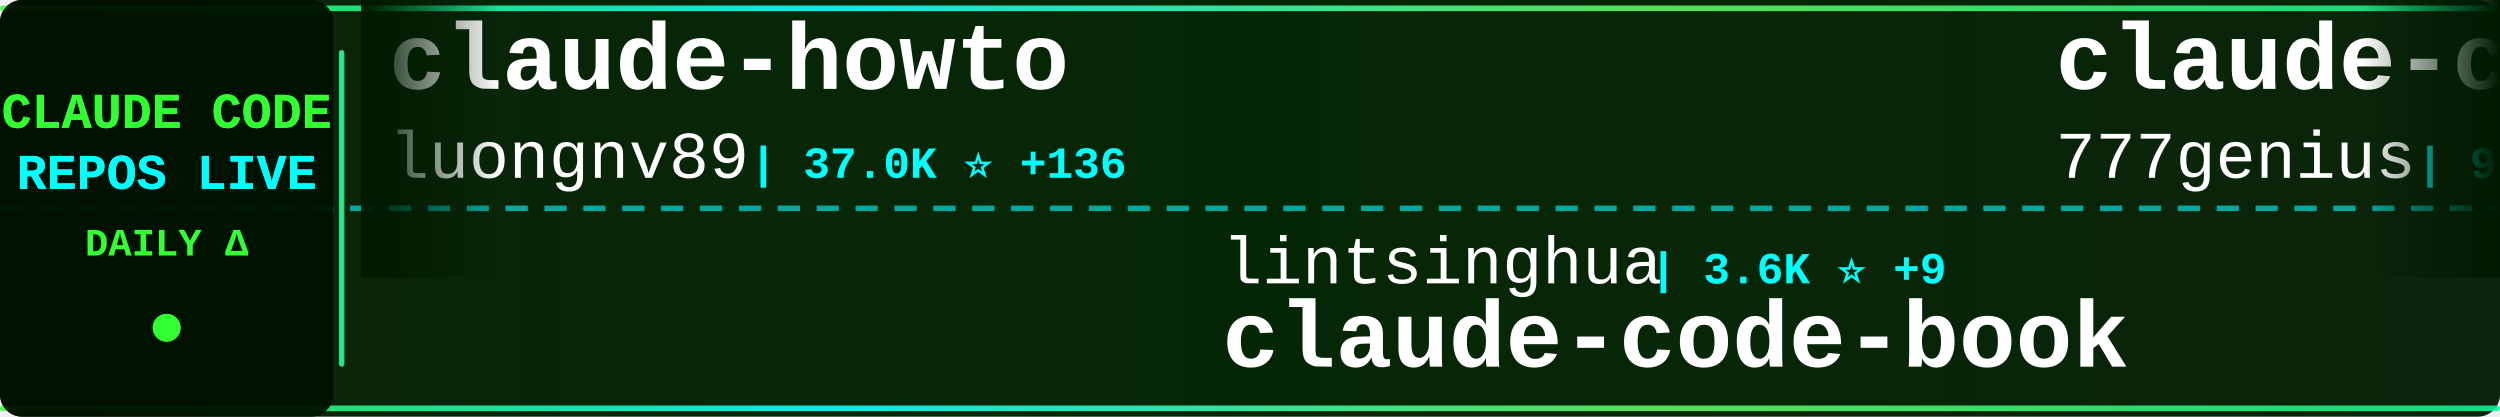
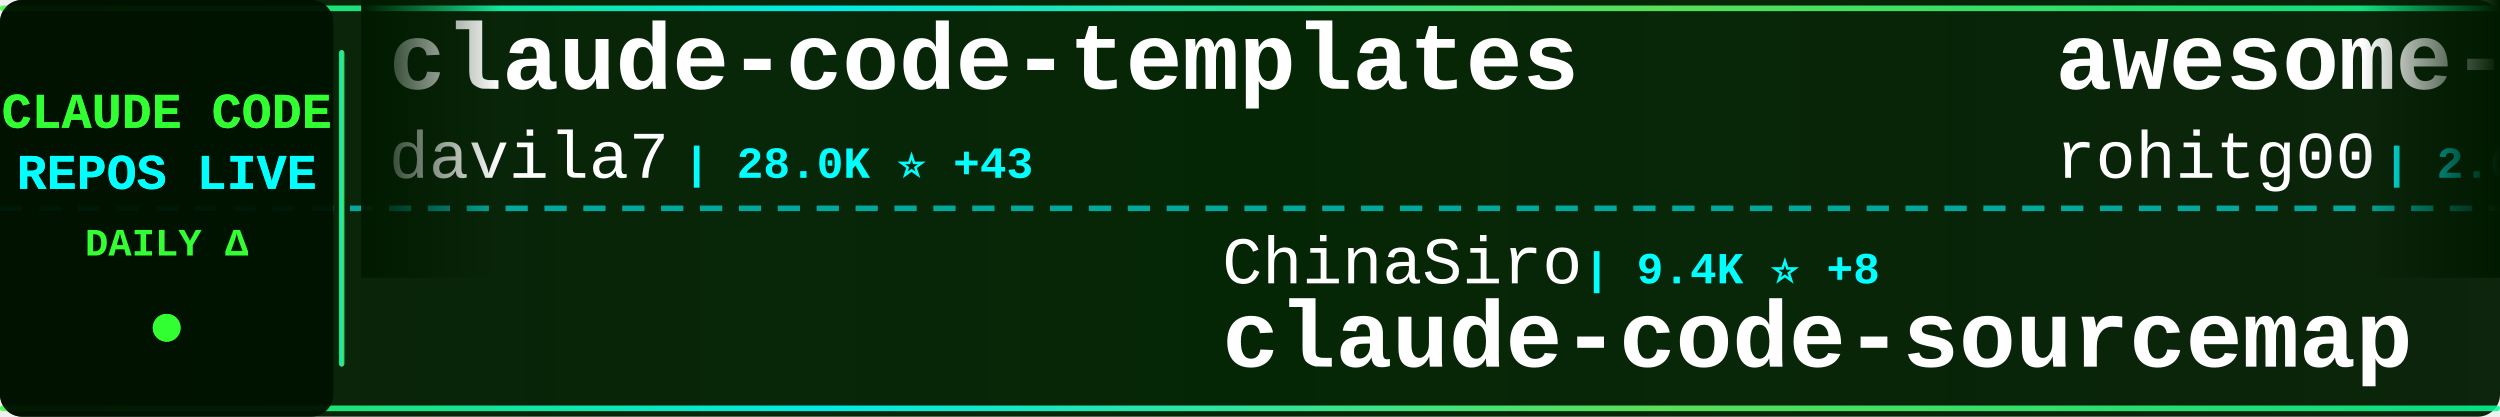
<svg xmlns="http://www.w3.org/2000/svg" width="900" height="150">
  <defs>
    <linearGradient id="tickerBg" x1="0%" y1="0%" x2="100%" y2="0%">
      <stop offset="0%" style="stop-color:#001a00;stop-opacity:0.95" />
      <stop offset="50%" style="stop-color:#002200;stop-opacity:0.98" />
      <stop offset="100%" style="stop-color:#001a00;stop-opacity:0.95" />
    </linearGradient>
    <linearGradient id="borderGrad" x1="0%" y1="0%" x2="100%" y2="0%">
      <stop offset="0%" style="stop-color:#33ff33;stop-opacity:0.85">
        <animate attributeName="stop-opacity" values="0.85;1;0.85" dur="2s" repeatCount="indefinite" />
      </stop>
      <stop offset="33%" style="stop-color:#00ffff;stop-opacity:0.9">
        <animate attributeName="stop-opacity" values="0.9;1;0.9" dur="2.2s" repeatCount="indefinite" />
      </stop>
      <stop offset="66%" style="stop-color:#66ff66;stop-opacity:0.85">
        <animate attributeName="stop-opacity" values="0.85;1;0.85" dur="1.8s" repeatCount="indefinite" />
      </stop>
      <stop offset="100%" style="stop-color:#00ff99;stop-opacity:0.85">
        <animate attributeName="stop-opacity" values="0.85;1;0.85" dur="2s" repeatCount="indefinite" />
      </stop>
    </linearGradient>
    <filter id="textGlow">
      <feGaussianBlur stdDeviation="0.1" result="coloredBlur" />
      <feMerge>
        <feMergeNode in="coloredBlur" />
        <feMergeNode in="SourceGraphic" />
      </feMerge>
    </filter>
    <filter id="metricGlow">
      <feGaussianBlur stdDeviation="0.2" result="coloredBlur" />
      <feMerge>
        <feMergeNode in="coloredBlur" />
        <feMergeNode in="SourceGraphic" />
      </feMerge>
    </filter>
    <linearGradient id="leftFade" x1="0%" y1="0%" x2="100%" y2="0%">
      <stop offset="0%" style="stop-color:#001a00;stop-opacity:1" />
      <stop offset="100%" style="stop-color:#001a00;stop-opacity:0" />
    </linearGradient>
    <linearGradient id="rightFade" x1="0%" y1="0%" x2="100%" y2="0%">
      <stop offset="0%" style="stop-color:#001a00;stop-opacity:0" />
      <stop offset="100%" style="stop-color:#001a00;stop-opacity:1" />
    </linearGradient>
  </defs>
  <rect width="900" height="150" fill="url(#tickerBg)" rx="8" />
  <rect x="0" y="2" width="900" height="2" fill="url(#borderGrad)" rx="1" />
  <rect x="0" y="146" width="900" height="2" fill="url(#borderGrad)" rx="1" />
  <line x1="0" y1="75" x2="900" y2="75" stroke="#00ffff" stroke-width="2" stroke-dasharray="8 6" opacity="0.6" />
  <rect x="0" y="0" width="120" height="150" fill="#001100" opacity="0.95" rx="8" />
  <text x="60" y="46" font-family="'Courier New', monospace" font-size="18" font-weight="bold" fill="#33ff33" text-anchor="middle" filter="url(#textGlow)">
    CLAUDE CODE
  </text>
  <text x="60" y="68" font-family="'Courier New', monospace" font-size="18" font-weight="bold" fill="#00ffff" text-anchor="middle" filter="url(#textGlow)">
    REPOS LIVE
  </text>
  <text x="60" y="92" font-family="'Courier New', monospace" font-size="14" font-weight="bold" fill="#33ff33" text-anchor="middle">
    DAILY Δ
  </text>
  <circle cx="60" cy="118" r="5" fill="#33ff33" filter="url(#metricGlow)">
    <animate attributeName="r" values="4;6;4" dur="1.5s" repeatCount="indefinite" />
    <animate attributeName="opacity" values="0.6;1;0.6" dur="1.5s" repeatCount="indefinite" />
  </circle>
  <rect x="122" y="18" width="2" height="114" fill="url(#borderGrad)" rx="1" />
  <clipPath id="tickerClip">
    <rect x="130" y="0" width="770" height="150" />
  </clipPath>
  <g clip-path="url(#tickerClip)">
    <g id="tickerItems">
      <animateTransform attributeName="transform" attributeType="XML" type="translate" from="0 0" to="-3000 0" dur="54s" repeatCount="indefinite" />
      <g transform="translate(0, 0)">
-         <text x="140" y="32" font-family="'Courier New', monospace" font-size="34" font-weight="bold" fill="#ffffff">claude-howto</text>
-         <text x="140" y="64" font-family="'Courier New', monospace" font-size="24" font-weight="normal" fill="#ffffff" opacity="1.0">luongnv89</text>
-         <text x="270" y="64" font-family="'Courier New', monospace" font-size="16" font-weight="bold" fill="#00ffff"> | 37.0K ⭐ +136</text>
+         <text x="140" y="32" font-family="'Courier New', monospace" font-size="34" font-weight="bold" fill="#ffffff">claude-code-templates</text>
+         <text x="140" y="64" font-family="'Courier New', monospace" font-size="24" font-weight="normal" fill="#ffffff" opacity="1.0">davila7</text>
+         <text x="246" y="64" font-family="'Courier New', monospace" font-size="16" font-weight="bold" fill="#00ffff"> | 28.0K ⭐ +43</text>
      </g>
      <g transform="translate(300, 0)">
-         <text x="140" y="102" font-family="'Courier New', monospace" font-size="24" font-weight="normal" fill="#ffffff" opacity="1.0">lintsinghua</text>
-         <text x="294" y="102" font-family="'Courier New', monospace" font-size="16" font-weight="bold" fill="#00ffff"> | 3.6K ⭐ +9</text>
-         <text x="140" y="132" font-family="'Courier New', monospace" font-size="34" font-weight="bold" fill="#ffffff">claude-code-book</text>
+         <text x="140" y="102" font-family="'Courier New', monospace" font-size="24" font-weight="normal" fill="#ffffff" opacity="1.0">ChinaSiro</text>
+         <text x="270" y="102" font-family="'Courier New', monospace" font-size="16" font-weight="bold" fill="#00ffff"> | 9.4K ⭐ +8</text>
+         <text x="140" y="132" font-family="'Courier New', monospace" font-size="34" font-weight="bold" fill="#ffffff">claude-code-sourcemap</text>
      </g>
      <g transform="translate(600, 0)">
-         <text x="140" y="32" font-family="'Courier New', monospace" font-size="34" font-weight="bold" fill="#ffffff">claude-code-source-code</text>
-         <text x="140" y="64" font-family="'Courier New', monospace" font-size="24" font-weight="normal" fill="#ffffff" opacity="1.0">777genius</text>
-         <text x="270" y="64" font-family="'Courier New', monospace" font-size="16" font-weight="bold" fill="#00ffff"> | 915 ⭐ +1</text>
+         <text x="140" y="32" font-family="'Courier New', monospace" font-size="34" font-weight="bold" fill="#ffffff">awesome-claude-code-tool...</text>
+         <text x="140" y="64" font-family="'Courier New', monospace" font-size="24" font-weight="normal" fill="#ffffff" opacity="1.0">rohitg00</text>
+         <text x="258" y="64" font-family="'Courier New', monospace" font-size="16" font-weight="bold" fill="#00ffff"> | 2.0K ⭐ +8</text>
      </g>
      <g transform="translate(900, 0)">
-         <text x="140" y="102" font-family="'Courier New', monospace" font-size="24" font-weight="normal" fill="#ffffff" opacity="1.0">1rgs</text>
-         <text x="210" y="102" font-family="'Courier New', monospace" font-size="16" font-weight="bold" fill="#00ffff"> | 3.6K ⭐ +2</text>
+         <text x="140" y="102" font-family="'Courier New', monospace" font-size="24" font-weight="normal" fill="#ffffff" opacity="1.0">FlorianBruniaux</text>
+         <text x="342" y="102" font-family="'Courier New', monospace" font-size="16" font-weight="bold" fill="#00ffff"> | 5.0K ⭐ +40</text>
+         <text x="140" y="132" font-family="'Courier New', monospace" font-size="34" font-weight="bold" fill="#ffffff">claude-code-ultimate-gui...</text>
+       </g>
+       <g transform="translate(1200, 0)">
+         <text x="140" y="32" font-family="'Courier New', monospace" font-size="34" font-weight="bold" fill="#ffffff">Claude-code</text>
+         <text x="140" y="64" font-family="'Courier New', monospace" font-size="24" font-weight="normal" fill="#ffffff" opacity="1.0">zstmfhy</text>
+         <text x="246" y="64" font-family="'Courier New', monospace" font-size="16" font-weight="bold" fill="#00ffff"> | 190 ⭐</text>
+       </g>
+       <g transform="translate(1500, 0)">
+         <text x="140" y="102" font-family="'Courier New', monospace" font-size="24" font-weight="normal" fill="#ffffff" opacity="1.0">Maciek-roboblog</text>
+         <text x="342" y="102" font-family="'Courier New', monospace" font-size="16" font-weight="bold" fill="#00ffff"> | 8.2K ⭐ +8</text>
+         <text x="140" y="132" font-family="'Courier New', monospace" font-size="34" font-weight="bold" fill="#ffffff">Claude-Code-Usage-Monito...</text>
+       </g>
+       <g transform="translate(1800, 0)">
+         <text x="140" y="32" font-family="'Courier New', monospace" font-size="34" font-weight="bold" fill="#ffffff">claude-code-infrastructu...</text>
+         <text x="140" y="64" font-family="'Courier New', monospace" font-size="24" font-weight="normal" fill="#ffffff" opacity="1.0">diet103</text>
+         <text x="246" y="64" font-family="'Courier New', monospace" font-size="16" font-weight="bold" fill="#00ffff"> | 9.7K ⭐ +1</text>
+       </g>
+       <g transform="translate(2100, 0)">
+         <text x="140" y="102" font-family="'Courier New', monospace" font-size="24" font-weight="normal" fill="#ffffff" opacity="1.0">fuergaosi233</text>
+         <text x="306" y="102" font-family="'Courier New', monospace" font-size="16" font-weight="bold" fill="#00ffff"> | 2.7K ⭐ +3</text>
        <text x="140" y="132" font-family="'Courier New', monospace" font-size="34" font-weight="bold" fill="#ffffff">claude-code-proxy</text>
      </g>
-       <g transform="translate(1200, 0)">
-         <text x="140" y="32" font-family="'Courier New', monospace" font-size="34" font-weight="bold" fill="#ffffff">ralph-claude-code</text>
-         <text x="140" y="64" font-family="'Courier New', monospace" font-size="24" font-weight="normal" fill="#ffffff" opacity="1.0">frankbria</text>
-         <text x="270" y="64" font-family="'Courier New', monospace" font-size="16" font-weight="bold" fill="#00ffff"> | 9.3K ⭐ +9</text>
-       </g>
-       <g transform="translate(1500, 0)">
-         <text x="140" y="102" font-family="'Courier New', monospace" font-size="24" font-weight="normal" fill="#ffffff" opacity="1.0">guanshan</text>
-         <text x="258" y="102" font-family="'Courier New', monospace" font-size="16" font-weight="bold" fill="#00ffff"> | 60 ⭐</text>
-         <text x="140" y="132" font-family="'Courier New', monospace" font-size="34" font-weight="bold" fill="#ffffff">ClaudeCode</text>
-       </g>
-       <g transform="translate(1800, 0)">
-         <text x="140" y="32" font-family="'Courier New', monospace" font-size="34" font-weight="bold" fill="#ffffff">claude-coder</text>
-         <text x="140" y="64" font-family="'Courier New', monospace" font-size="24" font-weight="normal" fill="#ffffff" opacity="1.0">kodu-ai</text>
-         <text x="246" y="64" font-family="'Courier New', monospace" font-size="16" font-weight="bold" fill="#00ffff"> | 5.3K ⭐</text>
-       </g>
-       <g transform="translate(2100, 0)">
-         <text x="140" y="102" font-family="'Courier New', monospace" font-size="24" font-weight="normal" fill="#ffffff" opacity="1.0">Chachamaru127</text>
-         <text x="318" y="102" font-family="'Courier New', monospace" font-size="16" font-weight="bold" fill="#00ffff"> | 2.7K ⭐ +12</text>
-         <text x="140" y="132" font-family="'Courier New', monospace" font-size="34" font-weight="bold" fill="#ffffff">claude-code-harness</text>
-       </g>
      <g transform="translate(2400, 0)">
-         <text x="140" y="32" font-family="'Courier New', monospace" font-size="34" font-weight="bold" fill="#ffffff">Claude-Code</text>
-         <text x="140" y="64" font-family="'Courier New', monospace" font-size="24" font-weight="normal" fill="#ffffff" opacity="1.0">KPR111</text>
-         <text x="234" y="64" font-family="'Courier New', monospace" font-size="16" font-weight="bold" fill="#00ffff"> | 18 ⭐</text>
+         <text x="140" y="32" font-family="'Courier New', monospace" font-size="34" font-weight="bold" fill="#ffffff">Auto-claude-code-researc...</text>
+         <text x="140" y="64" font-family="'Courier New', monospace" font-size="24" font-weight="normal" fill="#ffffff" opacity="1.0">wanshuiyin</text>
+         <text x="282" y="64" font-family="'Courier New', monospace" font-size="16" font-weight="bold" fill="#00ffff"> | 12.0K ⭐ +34</text>
      </g>
      <g transform="translate(2700, 0)">
-         <text x="140" y="102" font-family="'Courier New', monospace" font-size="24" font-weight="normal" fill="#ffffff" opacity="1.0">luyao618</text>
-         <text x="258" y="102" font-family="'Courier New', monospace" font-size="16" font-weight="bold" fill="#00ffff"> | 1.5K ⭐ +5</text>
-         <text x="140" y="132" font-family="'Courier New', monospace" font-size="34" font-weight="bold" fill="#ffffff">Claude-Code-Source-Study</text>
+         <text x="140" y="102" font-family="'Courier New', monospace" font-size="24" font-weight="normal" fill="#ffffff" opacity="1.0">AprilNEA</text>
+         <text x="258" y="102" font-family="'Courier New', monospace" font-size="16" font-weight="bold" fill="#00ffff"> | 387 ⭐ +2</text>
+         <text x="140" y="132" font-family="'Courier New', monospace" font-size="34" font-weight="bold" fill="#ffffff">claude-code-source</text>
      </g>
      <g transform="translate(3000, 0)">
-         <text x="140" y="32" font-family="'Courier New', monospace" font-size="34" font-weight="bold" fill="#ffffff">claude-howto</text>
-         <text x="140" y="64" font-family="'Courier New', monospace" font-size="24" font-weight="normal" fill="#ffffff" opacity="1.0">luongnv89</text>
-         <text x="270" y="64" font-family="'Courier New', monospace" font-size="16" font-weight="bold" fill="#00ffff"> | 37.0K ⭐ +136</text>
+         <text x="140" y="32" font-family="'Courier New', monospace" font-size="34" font-weight="bold" fill="#ffffff">claude-code-templates</text>
+         <text x="140" y="64" font-family="'Courier New', monospace" font-size="24" font-weight="normal" fill="#ffffff" opacity="1.0">davila7</text>
+         <text x="246" y="64" font-family="'Courier New', monospace" font-size="16" font-weight="bold" fill="#00ffff"> | 28.0K ⭐ +43</text>
      </g>
      <g transform="translate(3300, 0)">
-         <text x="140" y="102" font-family="'Courier New', monospace" font-size="24" font-weight="normal" fill="#ffffff" opacity="1.0">lintsinghua</text>
-         <text x="294" y="102" font-family="'Courier New', monospace" font-size="16" font-weight="bold" fill="#00ffff"> | 3.6K ⭐ +9</text>
-         <text x="140" y="132" font-family="'Courier New', monospace" font-size="34" font-weight="bold" fill="#ffffff">claude-code-book</text>
+         <text x="140" y="102" font-family="'Courier New', monospace" font-size="24" font-weight="normal" fill="#ffffff" opacity="1.0">ChinaSiro</text>
+         <text x="270" y="102" font-family="'Courier New', monospace" font-size="16" font-weight="bold" fill="#00ffff"> | 9.4K ⭐ +8</text>
+         <text x="140" y="132" font-family="'Courier New', monospace" font-size="34" font-weight="bold" fill="#ffffff">claude-code-sourcemap</text>
      </g>
      <g transform="translate(3600, 0)">
-         <text x="140" y="32" font-family="'Courier New', monospace" font-size="34" font-weight="bold" fill="#ffffff">claude-code-source-code</text>
-         <text x="140" y="64" font-family="'Courier New', monospace" font-size="24" font-weight="normal" fill="#ffffff" opacity="1.0">777genius</text>
-         <text x="270" y="64" font-family="'Courier New', monospace" font-size="16" font-weight="bold" fill="#00ffff"> | 915 ⭐ +1</text>
+         <text x="140" y="32" font-family="'Courier New', monospace" font-size="34" font-weight="bold" fill="#ffffff">awesome-claude-code-tool...</text>
+         <text x="140" y="64" font-family="'Courier New', monospace" font-size="24" font-weight="normal" fill="#ffffff" opacity="1.0">rohitg00</text>
+         <text x="258" y="64" font-family="'Courier New', monospace" font-size="16" font-weight="bold" fill="#00ffff"> | 2.0K ⭐ +8</text>
      </g>
      <g transform="translate(3900, 0)">
-         <text x="140" y="102" font-family="'Courier New', monospace" font-size="24" font-weight="normal" fill="#ffffff" opacity="1.0">1rgs</text>
-         <text x="210" y="102" font-family="'Courier New', monospace" font-size="16" font-weight="bold" fill="#00ffff"> | 3.6K ⭐ +2</text>
-         <text x="140" y="132" font-family="'Courier New', monospace" font-size="34" font-weight="bold" fill="#ffffff">claude-code-proxy</text>
+         <text x="140" y="102" font-family="'Courier New', monospace" font-size="24" font-weight="normal" fill="#ffffff" opacity="1.0">FlorianBruniaux</text>
+         <text x="342" y="102" font-family="'Courier New', monospace" font-size="16" font-weight="bold" fill="#00ffff"> | 5.0K ⭐ +40</text>
+         <text x="140" y="132" font-family="'Courier New', monospace" font-size="34" font-weight="bold" fill="#ffffff">claude-code-ultimate-gui...</text>
      </g>
    </g>
  </g>
  <rect x="130" y="0" width="50" height="100" fill="url(#leftFade)" />
  <rect x="850" y="0" width="50" height="100" fill="url(#rightFade)" />
</svg>
